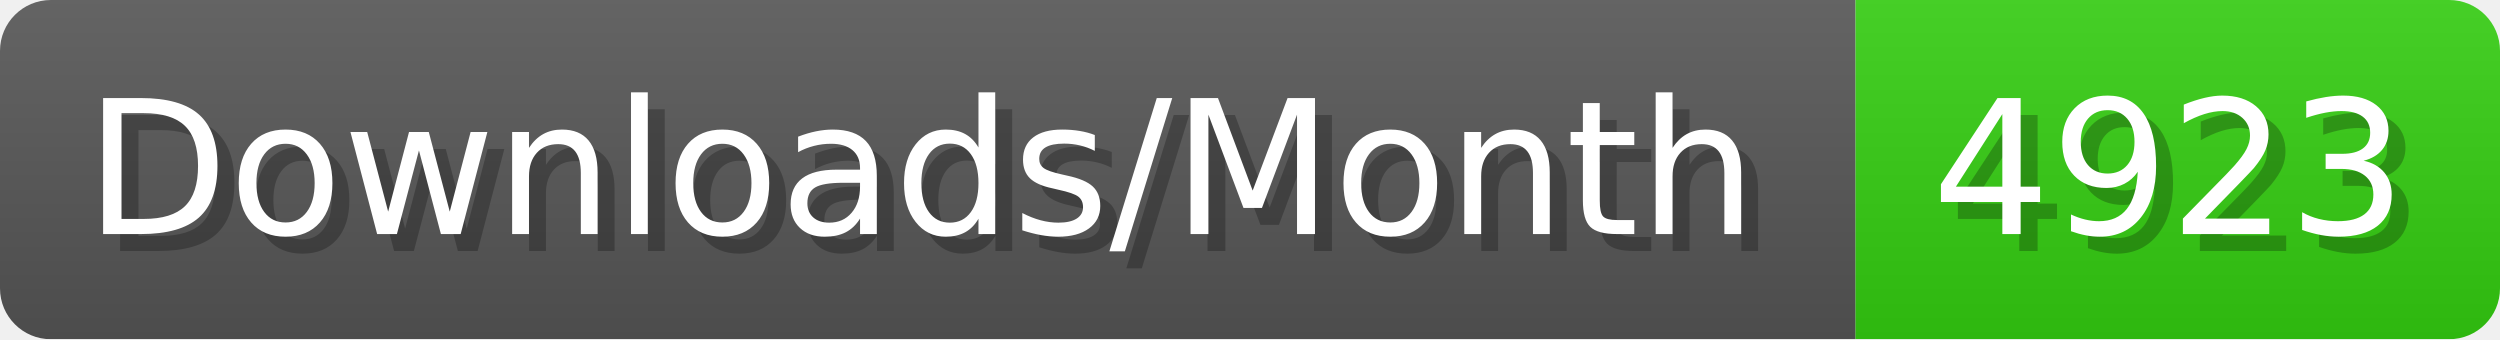
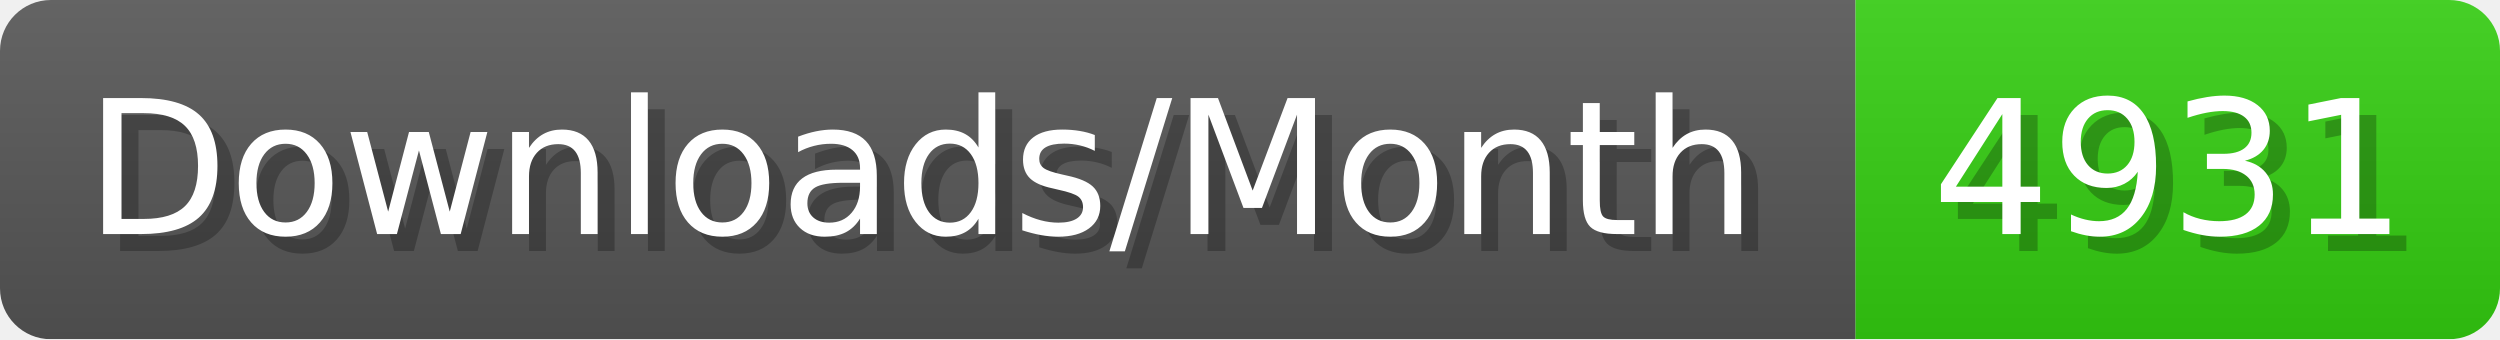
- <svg xmlns="http://www.w3.org/2000/svg" width="147.4" height="20" viewBox="0 0 1474 200" role="img" aria-label="Downloads/Month: 4923">
+ <svg xmlns="http://www.w3.org/2000/svg" width="147.4" height="20" viewBox="0 0 1474 200" role="img" aria-label="Downloads/Month: 4931">
  <linearGradient id="YlXUI" x2="0" y2="100%">
    <stop offset="0" stop-opacity=".1" stop-color="#EEE" />
    <stop offset="1" stop-opacity=".1" />
  </linearGradient>
  <mask id="JHhop">
    <rect width="1474" height="200" rx="30" fill="#FFF" />
  </mask>
  <g mask="url(#JHhop)">
    <rect width="1094" height="200" fill="#555" />
    <rect width="380" height="200" fill="#3C1" x="1094" />
    <rect width="1474" height="200" fill="url(#YlXUI)" />
  </g>
  <g aria-hidden="true" fill="#fff" text-anchor="start" font-family="Verdana,DejaVu Sans,sans-serif" font-size="110">
    <text x="60" y="148" textLength="994" fill="#000" opacity="0.25">Downloads/Month</text>
    <text x="50" y="138" textLength="994">Downloads/Month</text>
-     <text x="1149" y="148" textLength="280" fill="#000" opacity="0.25">4923</text>
-     <text x="1139" y="138" textLength="280">4923</text>
+     <text x="1149" y="148" textLength="280" fill="#000" opacity="0.25">4931</text>
+     <text x="1139" y="138" textLength="280">4931</text>
  </g>
</svg>
